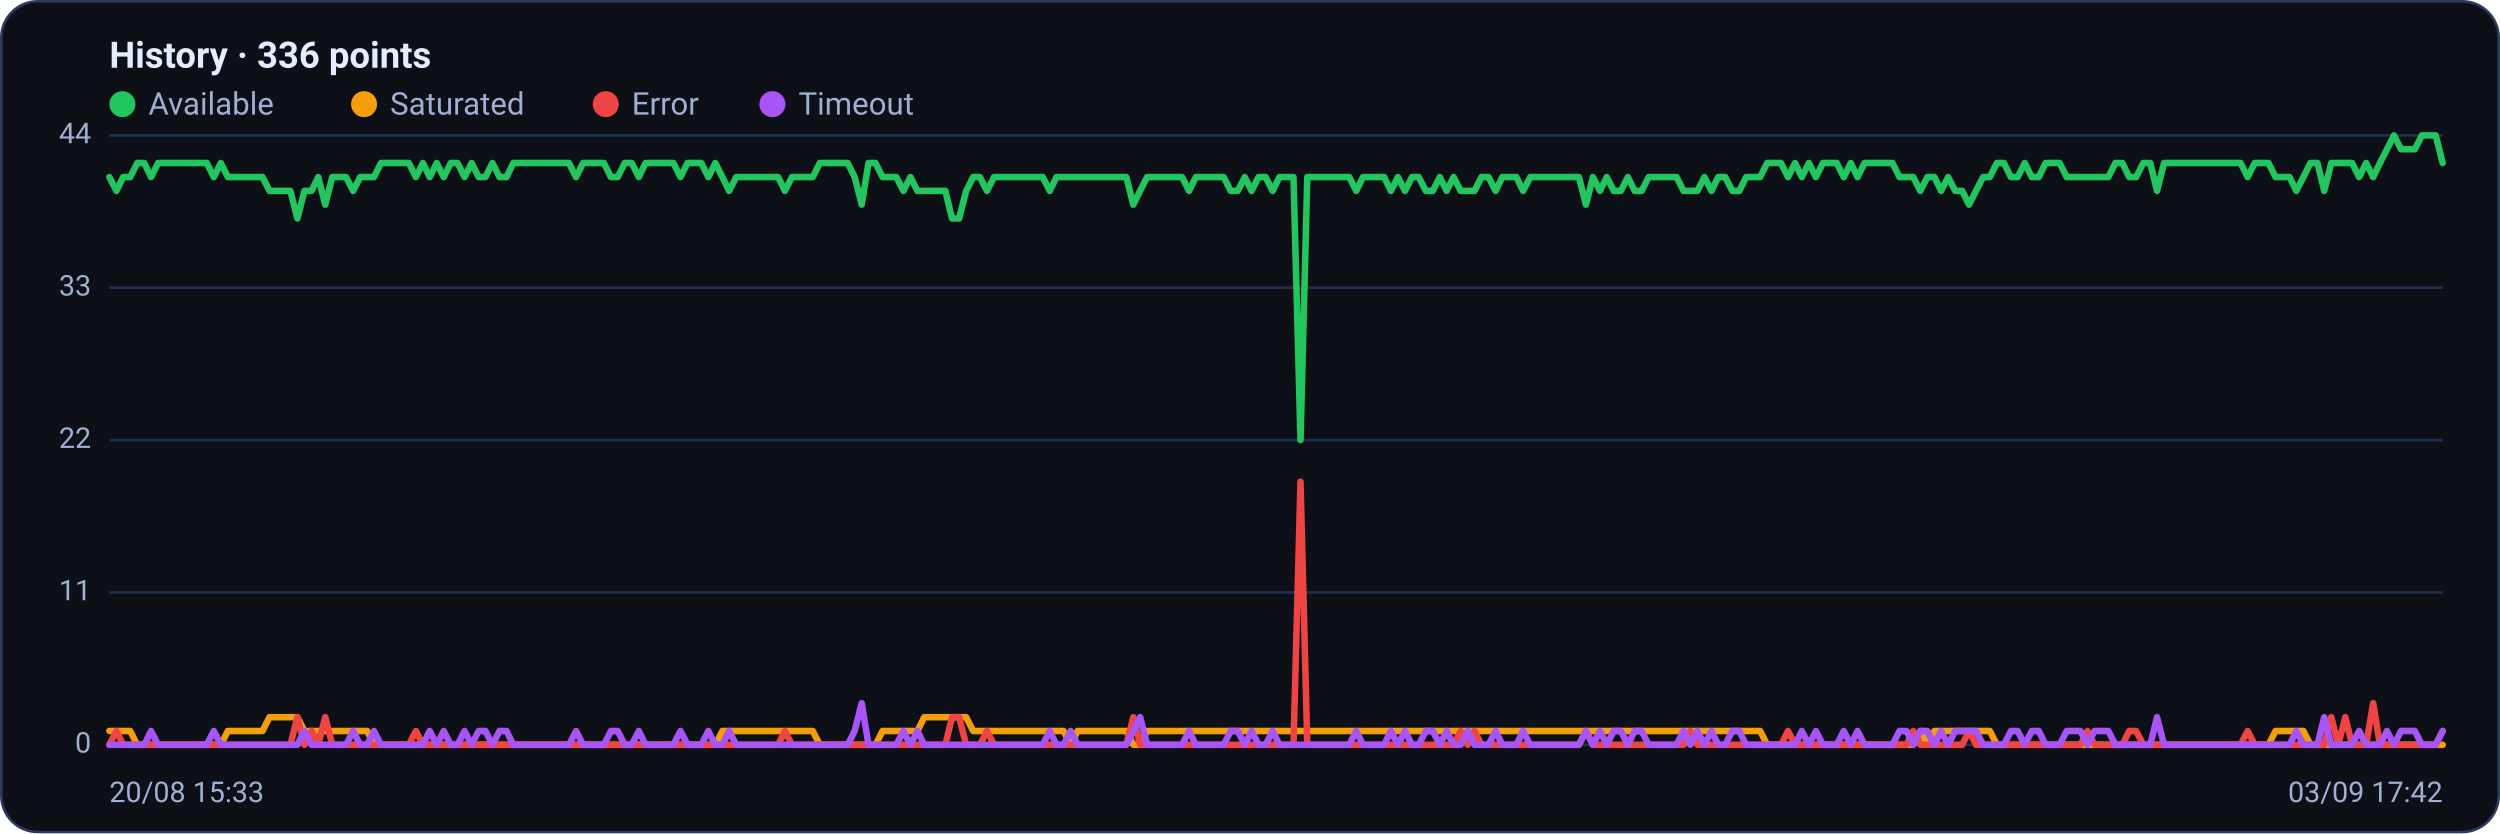
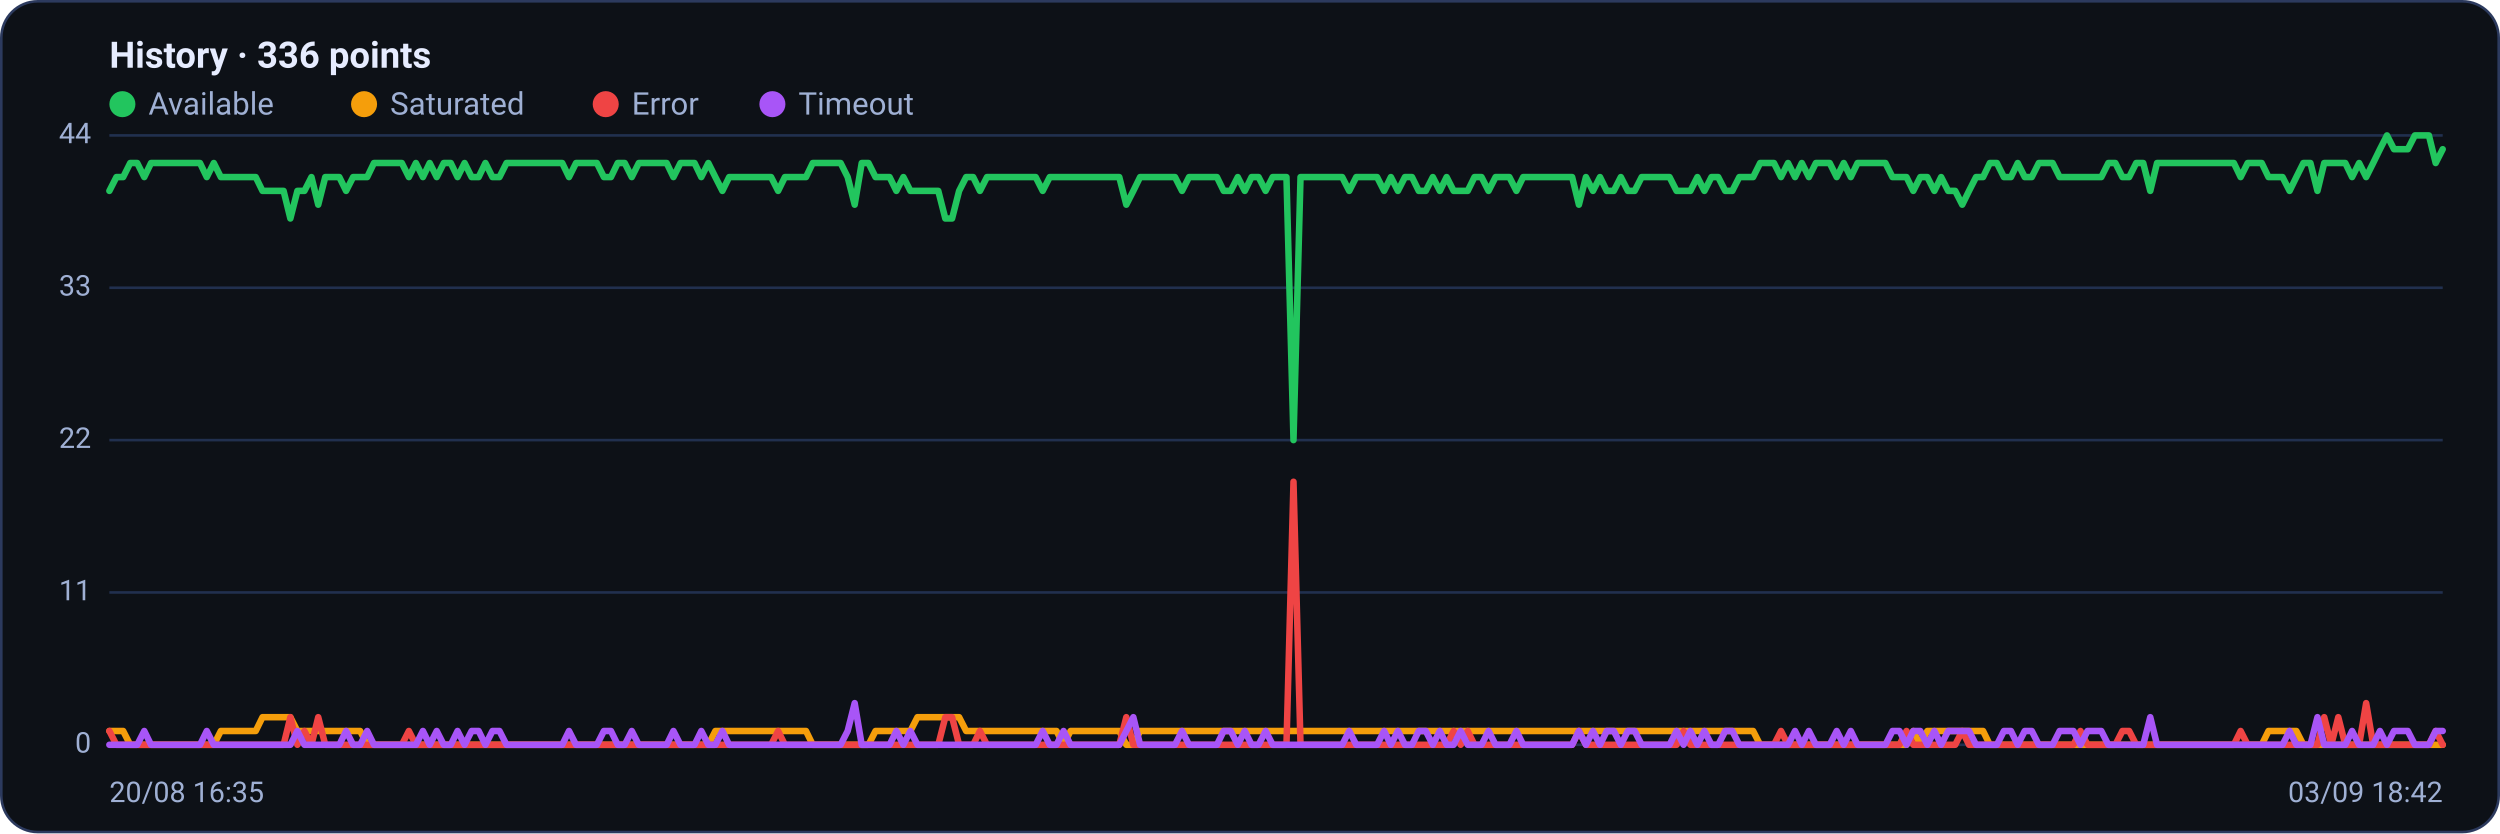
<svg xmlns="http://www.w3.org/2000/svg" viewBox="0 0 960 320" width="960" height="320" font-family="Segoe UI, system-ui, -apple-system, Roboto, Helvetica, Arial, sans-serif" role="img" aria-label="Availability history per region">
  <rect x="0.5" y="0.5" width="959" height="319" rx="14" fill="#0d1117" stroke="#2c3a5e" />
  <text x="42" y="26" font-size="14" font-weight="600" fill="#e6ecff">History · 336 points</text>
  <circle cx="47" cy="40" r="5" fill="#22c55e" />
  <text x="57" y="44" font-size="12" fill="#9fb0d4">Available</text>
  <circle cx="139.8" cy="40" r="5" fill="#f59e0b" />
  <text x="149.8" y="44" font-size="12" fill="#9fb0d4">Saturated</text>
  <circle cx="232.6" cy="40" r="5" fill="#ef4444" />
  <text x="242.6" y="44" font-size="12" fill="#9fb0d4">Error</text>
  <circle cx="296.6" cy="40" r="5" fill="#a855f7" />
  <text x="306.6" y="44" font-size="12" fill="#9fb0d4">Timeout</text>
  <line x1="42" y1="286.0" x2="938" y2="286.0" stroke="#21304f" stroke-width="1" />
  <text x="35" y="289.0" text-anchor="end" font-size="11" fill="#9fb0d4">0</text>
  <line x1="42" y1="227.5" x2="938" y2="227.5" stroke="#21304f" stroke-width="1" />
  <text x="35" y="230.5" text-anchor="end" font-size="11" fill="#9fb0d4">11</text>
  <line x1="42" y1="169.0" x2="938" y2="169.0" stroke="#21304f" stroke-width="1" />
  <text x="35" y="172.0" text-anchor="end" font-size="11" fill="#9fb0d4">22</text>
  <line x1="42" y1="110.5" x2="938" y2="110.5" stroke="#21304f" stroke-width="1" />
  <text x="35" y="113.5" text-anchor="end" font-size="11" fill="#9fb0d4">33</text>
  <line x1="42" y1="52.0" x2="938" y2="52.0" stroke="#21304f" stroke-width="1" />
  <text x="35" y="55.0" text-anchor="end" font-size="11" fill="#9fb0d4">44</text>
-   <polyline fill="none" stroke="#22c55e" stroke-width="2.5" stroke-linejoin="round" stroke-linecap="round" points="42.0,68.0 44.7,73.3 47.3,68.0 50.0,68.0 52.7,62.6 55.4,62.6 58.0,68.0 60.7,62.6 63.4,62.6 66.1,62.6 68.7,62.6 71.4,62.6 74.1,62.6 76.8,62.6 79.4,62.6 82.1,68.0 84.8,62.6 87.5,68.0 90.1,68.0 92.8,68.0 95.5,68.0 98.2,68.0 100.8,68.0 103.5,73.3 106.2,73.3 108.9,73.3 111.5,73.3 114.2,83.9 116.9,73.3 119.6,73.3 122.2,68.0 124.9,78.6 127.6,68.0 130.3,68.0 132.9,68.0 135.6,73.3 138.3,68.0 141.0,68.0 143.6,68.0 146.3,62.6 149.0,62.6 151.7,62.6 154.3,62.6 157.0,62.6 159.7,68.0 162.4,62.6 165.0,68.0 167.7,62.6 170.4,68.0 173.1,62.6 175.7,62.6 178.4,68.0 181.1,62.6 183.8,68.0 186.4,68.0 189.1,62.6 191.8,68.0 194.5,68.0 197.1,62.6 199.8,62.6 202.5,62.6 205.2,62.6 207.8,62.6 210.5,62.6 213.2,62.6 215.9,62.6 218.5,62.6 221.2,68.0 223.9,62.6 226.5,62.6 229.2,62.6 231.9,62.6 234.6,68.0 237.2,68.0 239.9,62.6 242.6,62.6 245.3,68.0 247.9,62.6 250.6,62.6 253.3,62.6 256.0,62.6 258.6,62.6 261.3,68.0 264.0,62.6 266.7,62.6 269.3,62.6 272.0,68.0 274.7,62.6 277.4,68.0 280.0,73.3 282.7,68.0 285.4,68.0 288.1,68.0 290.7,68.0 293.4,68.0 296.1,68.0 298.8,68.0 301.4,73.3 304.1,68.0 306.8,68.0 309.5,68.0 312.1,68.0 314.8,62.6 317.5,62.6 320.2,62.6 322.8,62.6 325.5,62.6 328.2,68.0 330.9,78.6 333.5,62.6 336.2,62.6 338.9,68.0 341.6,68.0 344.2,68.0 346.9,73.3 349.6,68.0 352.3,73.3 354.9,73.3 357.6,73.3 360.3,73.3 363.0,73.3 365.6,83.9 368.3,83.9 371.0,73.3 373.7,68.0 376.3,68.0 379.0,73.3 381.7,68.0 384.4,68.0 387.0,68.0 389.7,68.0 392.4,68.0 395.1,68.0 397.7,68.0 400.4,68.0 403.1,73.3 405.7,68.0 408.4,68.0 411.1,68.0 413.8,68.0 416.4,68.0 419.1,68.0 421.8,68.0 424.5,68.0 427.1,68.0 429.8,68.0 432.5,68.0 435.2,78.6 437.8,73.3 440.5,68.0 443.2,68.0 445.9,68.0 448.5,68.0 451.2,68.0 453.9,68.0 456.6,73.3 459.2,68.0 461.9,68.0 464.6,68.0 467.3,68.0 469.9,68.0 472.6,73.3 475.3,73.3 478.0,68.0 480.6,73.3 483.3,68.0 486.0,68.0 488.7,73.3 491.3,68.0 494.0,68.0 496.7,68.0 499.4,169.0 502.0,68.0 504.7,68.0 507.4,68.0 510.1,68.0 512.7,68.0 515.4,68.0 518.1,68.0 520.8,73.3 523.4,68.0 526.1,68.0 528.8,68.0 531.5,68.0 534.1,73.3 536.8,68.0 539.5,73.3 542.2,68.0 544.8,68.0 547.5,73.3 550.2,73.3 552.9,68.0 555.5,73.3 558.2,68.0 560.9,73.3 563.6,73.3 566.2,73.3 568.9,68.0 571.6,68.0 574.3,73.3 576.9,68.0 579.6,68.0 582.3,68.0 584.9,73.3 587.6,68.0 590.3,68.0 593.0,68.0 595.6,68.0 598.3,68.0 601.0,68.0 603.7,68.0 606.3,68.0 609.0,78.6 611.7,68.0 614.4,73.3 617.0,68.0 619.7,73.3 622.4,73.3 625.1,68.0 627.7,73.3 630.4,73.3 633.1,68.0 635.8,68.0 638.4,68.0 641.1,68.0 643.8,68.0 646.5,73.3 649.1,73.3 651.8,73.3 654.5,68.0 657.2,73.3 659.8,68.0 662.5,68.0 665.2,73.3 667.9,73.3 670.5,68.0 673.2,68.0 675.9,68.0 678.6,62.6 681.2,62.6 683.9,62.6 686.6,68.0 689.3,62.6 691.9,68.0 694.6,62.6 697.3,68.0 700.0,62.6 702.6,62.6 705.3,62.6 708.0,68.0 710.7,62.6 713.3,68.0 716.0,62.6 718.7,62.6 721.4,62.6 724.0,62.6 726.7,62.6 729.4,68.0 732.1,68.0 734.7,68.0 737.4,73.3 740.1,68.0 742.8,68.0 745.4,73.3 748.1,68.0 750.8,73.3 753.5,73.3 756.1,78.6 758.8,73.3 761.5,68.0 764.1,68.0 766.8,62.6 769.5,62.6 772.2,68.0 774.8,68.0 777.5,62.6 780.2,68.0 782.9,68.0 785.5,62.6 788.2,62.6 790.9,62.6 793.6,68.0 796.2,68.0 798.9,68.0 801.6,68.0 804.3,68.0 806.9,68.0 809.6,68.0 812.3,62.6 815.0,62.6 817.6,68.0 820.3,68.0 823.0,62.6 825.7,62.6 828.3,73.3 831.0,62.6 833.7,62.6 836.4,62.6 839.0,62.6 841.7,62.6 844.4,62.6 847.1,62.6 849.7,62.6 852.4,62.6 855.1,62.6 857.8,62.6 860.4,62.6 863.1,68.0 865.8,62.6 868.5,62.6 871.1,62.6 873.8,68.0 876.5,68.0 879.2,68.0 881.8,73.3 884.5,68.0 887.2,62.6 889.9,62.6 892.5,73.3 895.2,62.6 897.9,62.6 900.6,62.6 903.2,62.6 905.9,68.0 908.6,62.6 911.3,68.0 913.9,62.6 916.6,57.3 919.3,52.0 922.0,57.3 924.6,57.3 927.3,57.3 930.0,52.0 932.7,52.0 935.3,52.0 938.0,62.6" />
-   <polyline fill="none" stroke="#f59e0b" stroke-width="2.5" stroke-linejoin="round" stroke-linecap="round" points="42.0,280.7 44.7,280.7 47.3,280.7 50.0,280.7 52.7,286.0 55.4,286.0 58.0,286.0 60.7,286.0 63.4,286.0 66.1,286.0 68.7,286.0 71.4,286.0 74.1,286.0 76.8,286.0 79.4,286.0 82.1,286.0 84.8,286.0 87.5,280.7 90.1,280.7 92.8,280.7 95.5,280.7 98.2,280.7 100.8,280.7 103.5,275.4 106.2,275.4 108.9,275.4 111.5,275.4 114.2,275.4 116.9,280.7 119.6,280.7 122.2,280.7 124.9,280.7 127.6,280.7 130.3,280.7 132.9,280.7 135.6,280.7 138.3,280.7 141.0,280.7 143.6,286.0 146.3,286.0 149.0,286.0 151.7,286.0 154.3,286.0 157.0,286.0 159.7,286.0 162.4,286.0 165.0,286.0 167.7,286.0 170.4,286.0 173.1,286.0 175.7,286.0 178.4,286.0 181.1,286.0 183.8,286.0 186.4,286.0 189.1,286.0 191.8,286.0 194.5,286.0 197.1,286.0 199.8,286.0 202.5,286.0 205.2,286.0 207.8,286.0 210.5,286.0 213.2,286.0 215.9,286.0 218.5,286.0 221.2,286.0 223.9,286.0 226.5,286.0 229.2,286.0 231.9,286.0 234.6,286.0 237.2,286.0 239.9,286.0 242.6,286.0 245.3,286.0 247.9,286.0 250.6,286.0 253.3,286.0 256.0,286.0 258.6,286.0 261.3,286.0 264.0,286.0 266.7,286.0 269.3,286.0 272.0,286.0 274.7,286.0 277.4,280.7 280.0,280.7 282.7,280.7 285.4,280.7 288.1,280.7 290.7,280.7 293.4,280.7 296.1,280.7 298.8,280.7 301.4,280.7 304.1,280.7 306.8,280.7 309.5,280.7 312.1,280.7 314.8,286.0 317.5,286.0 320.2,286.0 322.8,286.0 325.5,286.0 328.2,286.0 330.9,286.0 333.5,286.0 336.2,286.0 338.9,280.7 341.6,280.7 344.2,280.7 346.9,280.7 349.6,280.7 352.3,280.7 354.9,275.4 357.6,275.4 360.3,275.4 363.0,275.4 365.6,275.4 368.3,275.4 371.0,275.4 373.7,280.7 376.3,280.7 379.0,280.7 381.7,280.7 384.4,280.7 387.0,280.7 389.7,280.7 392.4,280.7 395.1,280.7 397.7,280.7 400.4,280.7 403.1,280.7 405.7,280.7 408.4,280.7 411.1,286.0 413.8,280.7 416.4,280.7 419.1,280.7 421.8,280.7 424.5,280.7 427.1,280.7 429.8,280.7 432.5,280.7 435.2,286.0 437.8,286.0 440.5,280.7 443.2,280.7 445.9,280.7 448.5,280.7 451.2,280.7 453.9,280.7 456.6,280.7 459.2,280.7 461.9,280.7 464.6,280.7 467.3,280.7 469.9,280.7 472.6,280.7 475.3,280.7 478.0,280.7 480.6,280.7 483.3,280.7 486.0,280.7 488.7,280.7 491.3,280.7 494.0,280.7 496.7,280.7 499.4,280.7 502.0,280.7 504.7,280.7 507.4,280.7 510.1,280.7 512.7,280.7 515.4,280.7 518.1,280.7 520.8,280.7 523.4,280.7 526.1,280.7 528.8,280.7 531.5,280.7 534.1,280.7 536.8,280.7 539.5,280.7 542.2,280.7 544.8,280.7 547.5,280.7 550.2,280.7 552.9,280.7 555.5,280.7 558.2,280.7 560.9,280.7 563.6,280.7 566.2,280.7 568.9,280.7 571.6,280.7 574.3,280.7 576.9,280.7 579.6,280.7 582.3,280.7 584.9,280.7 587.6,280.7 590.3,280.7 593.0,280.7 595.6,280.7 598.3,280.7 601.0,280.7 603.7,280.7 606.3,280.7 609.0,280.7 611.7,280.7 614.4,280.7 617.0,280.7 619.7,280.7 622.4,280.7 625.1,280.7 627.7,280.7 630.4,280.7 633.1,280.7 635.8,280.7 638.4,280.7 641.1,280.7 643.8,280.7 646.5,280.7 649.1,280.7 651.8,280.7 654.5,280.7 657.2,280.7 659.8,280.7 662.5,280.7 665.2,280.7 667.9,280.7 670.5,280.7 673.2,280.7 675.9,280.7 678.6,286.0 681.2,286.0 683.9,286.0 686.6,286.0 689.3,286.0 691.9,286.0 694.6,286.0 697.3,286.0 700.0,286.0 702.6,286.0 705.3,286.0 708.0,286.0 710.7,286.0 713.3,286.0 716.0,286.0 718.7,286.0 721.4,286.0 724.0,286.0 726.7,286.0 729.4,286.0 732.1,286.0 734.7,286.0 737.4,280.7 740.1,286.0 742.8,280.7 745.4,280.7 748.1,280.7 750.8,280.7 753.5,280.7 756.1,280.7 758.8,280.7 761.5,280.7 764.1,280.7 766.8,286.0 769.5,286.0 772.2,286.0 774.8,286.0 777.5,286.0 780.2,286.0 782.9,286.0 785.5,286.0 788.2,286.0 790.9,286.0 793.6,286.0 796.2,286.0 798.9,286.0 801.6,286.0 804.3,286.0 806.9,286.0 809.6,286.0 812.3,286.0 815.0,286.0 817.6,286.0 820.3,286.0 823.0,286.0 825.7,286.0 828.3,286.0 831.0,286.0 833.7,286.0 836.4,286.0 839.0,286.0 841.7,286.0 844.4,286.0 847.1,286.0 849.7,286.0 852.4,286.0 855.1,286.0 857.8,286.0 860.4,286.0 863.1,286.0 865.8,286.0 868.5,286.0 871.1,286.0 873.8,280.7 876.5,280.7 879.2,280.7 881.8,280.7 884.5,280.7 887.2,286.0 889.9,286.0 892.5,286.0 895.2,286.0 897.9,286.0 900.6,286.0 903.2,286.0 905.9,286.0 908.6,286.0 911.3,286.0 913.9,286.0 916.6,286.0 919.3,286.0 922.0,286.0 924.6,286.0 927.3,286.0 930.0,286.0 932.7,286.0 935.3,286.0 938.0,286.0" />
-   <polyline fill="none" stroke="#ef4444" stroke-width="2.5" stroke-linejoin="round" stroke-linecap="round" points="42.0,286.0 44.7,280.7 47.3,286.0 50.0,286.0 52.7,286.0 55.4,286.0 58.0,286.0 60.7,286.0 63.4,286.0 66.1,286.0 68.7,286.0 71.4,286.0 74.1,286.0 76.8,286.0 79.4,286.0 82.1,286.0 84.8,286.0 87.5,286.0 90.1,286.0 92.8,286.0 95.5,286.0 98.2,286.0 100.8,286.0 103.5,286.0 106.2,286.0 108.9,286.0 111.5,286.0 114.2,275.4 116.9,286.0 119.6,280.7 122.2,286.0 124.9,275.4 127.6,286.0 130.3,286.0 132.9,286.0 135.6,286.0 138.3,286.0 141.0,286.0 143.6,286.0 146.3,286.0 149.0,286.0 151.7,286.0 154.3,286.0 157.0,286.0 159.7,280.7 162.4,286.0 165.0,286.0 167.7,286.0 170.4,286.0 173.1,286.0 175.7,286.0 178.4,286.0 181.1,286.0 183.8,286.0 186.4,286.0 189.1,286.0 191.8,286.0 194.5,286.0 197.1,286.0 199.8,286.0 202.5,286.0 205.2,286.0 207.8,286.0 210.5,286.0 213.2,286.0 215.9,286.0 218.5,286.0 221.2,286.0 223.9,286.0 226.5,286.0 229.2,286.0 231.9,286.0 234.6,286.0 237.2,286.0 239.9,286.0 242.6,286.0 245.3,286.0 247.9,286.0 250.6,286.0 253.3,286.0 256.0,286.0 258.6,286.0 261.3,286.0 264.0,286.0 266.7,286.0 269.3,286.0 272.0,286.0 274.7,286.0 277.4,286.0 280.0,286.0 282.7,286.0 285.4,286.0 288.1,286.0 290.7,286.0 293.4,286.0 296.1,286.0 298.8,286.0 301.4,280.7 304.1,286.0 306.8,286.0 309.5,286.0 312.1,286.0 314.8,286.0 317.5,286.0 320.2,286.0 322.8,286.0 325.5,286.0 328.2,286.0 330.9,286.0 333.5,286.0 336.2,286.0 338.9,286.0 341.6,286.0 344.2,286.0 346.9,286.0 349.6,286.0 352.3,286.0 354.9,286.0 357.6,286.0 360.3,286.0 363.0,286.0 365.6,275.4 368.3,275.4 371.0,286.0 373.7,286.0 376.3,286.0 379.0,280.7 381.7,286.0 384.4,286.0 387.0,286.0 389.7,286.0 392.4,286.0 395.1,286.0 397.7,286.0 400.4,286.0 403.1,286.0 405.7,286.0 408.4,286.0 411.1,286.0 413.8,286.0 416.4,286.0 419.1,286.0 421.8,286.0 424.5,286.0 427.1,286.0 429.8,286.0 432.5,286.0 435.2,275.4 437.8,286.0 440.5,286.0 443.2,286.0 445.9,286.0 448.5,286.0 451.2,286.0 453.9,286.0 456.6,286.0 459.2,286.0 461.9,286.0 464.6,286.0 467.3,286.0 469.9,286.0 472.6,286.0 475.3,286.0 478.0,286.0 480.6,286.0 483.3,286.0 486.0,286.0 488.7,286.0 491.3,286.0 494.0,286.0 496.7,286.0 499.4,185.0 502.0,286.0 504.7,286.0 507.4,286.0 510.1,286.0 512.7,286.0 515.4,286.0 518.1,286.0 520.8,286.0 523.4,286.0 526.1,286.0 528.8,286.0 531.5,286.0 534.1,286.0 536.8,286.0 539.5,286.0 542.2,286.0 544.8,286.0 547.5,286.0 550.2,286.0 552.9,286.0 555.5,286.0 558.2,286.0 560.9,280.7 563.6,286.0 566.2,280.7 568.9,286.0 571.6,286.0 574.3,286.0 576.9,286.0 579.6,286.0 582.3,286.0 584.9,286.0 587.6,286.0 590.3,286.0 593.0,286.0 595.6,286.0 598.3,286.0 601.0,286.0 603.7,286.0 606.3,286.0 609.0,280.7 611.7,286.0 614.4,286.0 617.0,286.0 619.7,286.0 622.4,286.0 625.1,286.0 627.7,286.0 630.4,286.0 633.1,286.0 635.8,286.0 638.4,286.0 641.1,286.0 643.8,286.0 646.5,286.0 649.1,280.7 651.8,286.0 654.5,286.0 657.2,286.0 659.8,286.0 662.5,286.0 665.2,286.0 667.9,286.0 670.5,286.0 673.2,286.0 675.9,286.0 678.6,286.0 681.2,286.0 683.9,286.0 686.6,280.7 689.3,286.0 691.9,286.0 694.6,286.0 697.3,286.0 700.0,286.0 702.6,286.0 705.3,286.0 708.0,286.0 710.7,286.0 713.3,286.0 716.0,286.0 718.7,286.0 721.4,286.0 724.0,286.0 726.7,286.0 729.4,286.0 732.1,286.0 734.7,280.7 737.4,286.0 740.1,286.0 742.8,286.0 745.4,286.0 748.1,286.0 750.8,286.0 753.5,286.0 756.1,280.7 758.8,286.0 761.5,286.0 764.1,286.0 766.8,286.0 769.5,286.0 772.2,286.0 774.8,286.0 777.5,286.0 780.2,286.0 782.9,286.0 785.5,286.0 788.2,286.0 790.9,286.0 793.6,286.0 796.2,286.0 798.9,286.0 801.6,280.7 804.3,286.0 806.9,286.0 809.6,286.0 812.3,286.0 815.0,286.0 817.6,280.7 820.3,280.7 823.0,286.0 825.7,286.0 828.3,286.0 831.0,286.0 833.7,286.0 836.4,286.0 839.0,286.0 841.7,286.0 844.4,286.0 847.1,286.0 849.7,286.0 852.4,286.0 855.1,286.0 857.8,286.0 860.4,286.0 863.1,280.7 865.8,286.0 868.5,286.0 871.1,286.0 873.8,286.0 876.5,286.0 879.2,286.0 881.8,286.0 884.5,286.0 887.2,286.0 889.9,286.0 892.5,286.0 895.2,275.4 897.9,286.0 900.6,275.4 903.2,286.0 905.9,286.0 908.6,286.0 911.3,270.0 913.9,286.0 916.6,286.0 919.3,286.0 922.0,286.0 924.6,286.0 927.3,286.0 930.0,286.0 932.7,286.0 935.3,286.0 938.0,280.7" />
-   <polyline fill="none" stroke="#a855f7" stroke-width="2.5" stroke-linejoin="round" stroke-linecap="round" points="42.0,286.0 44.7,286.0 47.3,286.0 50.0,286.0 52.7,286.0 55.4,286.0 58.0,280.7 60.7,286.0 63.4,286.0 66.1,286.0 68.7,286.0 71.4,286.0 74.1,286.0 76.8,286.0 79.4,286.0 82.1,280.7 84.8,286.0 87.5,286.0 90.1,286.0 92.8,286.0 95.5,286.0 98.2,286.0 100.8,286.0 103.5,286.0 106.2,286.0 108.9,286.0 111.5,286.0 114.2,286.0 116.9,280.7 119.6,286.0 122.2,286.0 124.9,286.0 127.6,286.0 130.3,286.0 132.9,286.0 135.6,280.7 138.3,286.0 141.0,286.0 143.6,280.7 146.3,286.0 149.0,286.0 151.7,286.0 154.3,286.0 157.0,286.0 159.7,286.0 162.4,286.0 165.0,280.7 167.7,286.0 170.4,280.7 173.1,286.0 175.7,286.0 178.4,280.7 181.1,286.0 183.8,280.7 186.4,280.7 189.1,286.0 191.8,280.7 194.5,280.7 197.1,286.0 199.8,286.0 202.5,286.0 205.2,286.0 207.8,286.0 210.5,286.0 213.2,286.0 215.9,286.0 218.5,286.0 221.2,280.7 223.9,286.0 226.5,286.0 229.2,286.0 231.9,286.0 234.6,280.7 237.2,280.7 239.9,286.0 242.6,286.0 245.3,280.7 247.9,286.0 250.6,286.0 253.3,286.0 256.0,286.0 258.6,286.0 261.3,280.7 264.0,286.0 266.7,286.0 269.3,286.0 272.0,280.7 274.7,286.0 277.4,286.0 280.0,280.7 282.7,286.0 285.4,286.0 288.1,286.0 290.7,286.0 293.4,286.0 296.1,286.0 298.8,286.0 301.4,286.0 304.1,286.0 306.8,286.0 309.5,286.0 312.1,286.0 314.8,286.0 317.5,286.0 320.2,286.0 322.8,286.0 325.5,286.0 328.2,280.7 330.9,270.0 333.5,286.0 336.2,286.0 338.9,286.0 341.6,286.0 344.2,286.0 346.9,280.7 349.6,286.0 352.3,280.7 354.9,286.0 357.6,286.0 360.3,286.0 363.0,286.0 365.6,286.0 368.3,286.0 371.0,286.0 373.7,286.0 376.3,286.0 379.0,286.0 381.7,286.0 384.4,286.0 387.0,286.0 389.7,286.0 392.4,286.0 395.1,286.0 397.7,286.0 400.4,286.0 403.1,280.7 405.7,286.0 408.4,286.0 411.1,280.7 413.8,286.0 416.4,286.0 419.1,286.0 421.8,286.0 424.5,286.0 427.1,286.0 429.8,286.0 432.5,286.0 435.2,280.7 437.8,275.4 440.5,286.0 443.2,286.0 445.9,286.0 448.5,286.0 451.2,286.0 453.9,286.0 456.6,280.7 459.2,286.0 461.9,286.0 464.6,286.0 467.3,286.0 469.9,286.0 472.6,280.7 475.3,280.7 478.0,286.0 480.6,280.7 483.3,286.0 486.0,286.0 488.7,280.7 491.3,286.0 494.0,286.0 496.7,286.0 499.4,286.0 502.0,286.0 504.7,286.0 507.4,286.0 510.1,286.0 512.7,286.0 515.4,286.0 518.1,286.0 520.8,280.7 523.4,286.0 526.1,286.0 528.8,286.0 531.5,286.0 534.1,280.7 536.8,286.0 539.5,280.7 542.2,286.0 544.8,286.0 547.5,280.7 550.2,280.7 552.9,286.0 555.5,280.7 558.2,286.0 560.9,286.0 563.6,280.7 566.2,286.0 568.9,286.0 571.6,286.0 574.3,280.7 576.9,286.0 579.6,286.0 582.3,286.0 584.9,280.7 587.6,286.0 590.3,286.0 593.0,286.0 595.6,286.0 598.3,286.0 601.0,286.0 603.7,286.0 606.3,286.0 609.0,280.7 611.7,286.0 614.4,280.7 617.0,286.0 619.7,280.7 622.4,280.7 625.1,286.0 627.7,280.7 630.4,280.7 633.1,286.0 635.8,286.0 638.4,286.0 641.1,286.0 643.8,286.0 646.5,280.7 649.1,286.0 651.8,280.7 654.5,286.0 657.2,280.7 659.8,286.0 662.5,286.0 665.2,280.7 667.9,280.7 670.5,286.0 673.2,286.0 675.9,286.0 678.6,286.0 681.2,286.0 683.9,286.0 686.6,286.0 689.3,286.0 691.9,280.7 694.6,286.0 697.3,280.7 700.0,286.0 702.6,286.0 705.3,286.0 708.0,280.7 710.7,286.0 713.3,280.7 716.0,286.0 718.7,286.0 721.4,286.0 724.0,286.0 726.7,286.0 729.4,280.7 732.1,280.7 734.7,286.0 737.4,280.7 740.1,280.7 742.8,286.0 745.4,280.7 748.1,286.0 750.8,280.7 753.5,280.7 756.1,280.7 758.8,280.7 761.5,286.0 764.1,286.0 766.8,286.0 769.5,286.0 772.2,280.7 774.8,280.7 777.5,286.0 780.2,280.7 782.9,280.7 785.5,286.0 788.2,286.0 790.9,286.0 793.6,280.7 796.2,280.7 798.9,280.7 801.6,286.0 804.3,280.7 806.9,280.7 809.6,280.7 812.3,286.0 815.0,286.0 817.6,286.0 820.3,286.0 823.0,286.0 825.7,286.0 828.3,275.4 831.0,286.0 833.7,286.0 836.4,286.0 839.0,286.0 841.7,286.0 844.4,286.0 847.1,286.0 849.7,286.0 852.4,286.0 855.1,286.0 857.8,286.0 860.4,286.0 863.1,286.0 865.8,286.0 868.5,286.0 871.1,286.0 873.8,286.0 876.5,286.0 879.2,286.0 881.8,280.7 884.5,286.0 887.2,286.0 889.9,286.0 892.5,275.4 895.2,286.0 897.9,286.0 900.6,286.0 903.2,286.0 905.9,280.7 908.6,286.0 911.3,286.0 913.9,286.0 916.6,280.7 919.3,286.0 922.0,280.7 924.6,280.7 927.3,280.7 930.0,286.0 932.7,286.0 935.3,286.0 938.0,280.7" />
-   <text x="42" y="308" font-size="11" fill="#9fb0d4">20/08 15:33</text>
-   <text x="938" y="308" text-anchor="end" font-size="11" fill="#9fb0d4">03/09 17:42</text>
+   <polyline fill="none" stroke="#22c55e" stroke-width="2.5" stroke-linejoin="round" stroke-linecap="round" points="42.0,73.3 44.7,68.0 47.3,68.0 50.0,62.6 52.7,62.6 55.4,68.0 58.0,62.6 60.7,62.6 63.4,62.6 66.1,62.6 68.7,62.6 71.4,62.6 74.1,62.6 76.8,62.6 79.4,68.0 82.1,62.6 84.8,68.0 87.5,68.0 90.1,68.0 92.8,68.0 95.5,68.0 98.2,68.0 100.8,73.3 103.5,73.3 106.2,73.3 108.9,73.3 111.5,83.9 114.2,73.3 116.9,73.3 119.6,68.0 122.2,78.6 124.9,68.0 127.6,68.0 130.3,68.0 132.9,73.3 135.6,68.0 138.3,68.0 141.0,68.0 143.6,62.6 146.3,62.6 149.0,62.6 151.7,62.6 154.3,62.6 157.0,68.0 159.7,62.6 162.4,68.0 165.0,62.6 167.7,68.0 170.4,62.6 173.1,62.6 175.7,68.0 178.4,62.6 181.1,68.0 183.8,68.0 186.4,62.6 189.1,68.0 191.8,68.0 194.5,62.6 197.1,62.6 199.8,62.6 202.5,62.6 205.2,62.6 207.8,62.6 210.5,62.6 213.2,62.6 215.9,62.6 218.5,68.0 221.2,62.6 223.9,62.6 226.5,62.6 229.2,62.6 231.9,68.0 234.6,68.0 237.2,62.6 239.9,62.6 242.6,68.0 245.3,62.6 247.9,62.6 250.6,62.6 253.3,62.6 256.0,62.6 258.6,68.0 261.3,62.6 264.0,62.6 266.7,62.6 269.3,68.0 272.0,62.6 274.7,68.0 277.4,73.3 280.0,68.0 282.7,68.0 285.4,68.0 288.1,68.0 290.7,68.0 293.4,68.0 296.1,68.0 298.8,73.3 301.4,68.0 304.1,68.0 306.8,68.0 309.5,68.0 312.1,62.6 314.8,62.6 317.5,62.6 320.2,62.6 322.8,62.6 325.5,68.0 328.2,78.6 330.9,62.6 333.5,62.6 336.2,68.0 338.9,68.0 341.6,68.0 344.2,73.3 346.9,68.0 349.6,73.3 352.3,73.3 354.9,73.3 357.6,73.3 360.3,73.3 363.0,83.9 365.6,83.9 368.3,73.3 371.0,68.0 373.7,68.0 376.3,73.3 379.0,68.0 381.7,68.0 384.4,68.0 387.0,68.0 389.7,68.0 392.4,68.0 395.1,68.0 397.7,68.0 400.4,73.3 403.1,68.0 405.7,68.0 408.4,68.0 411.1,68.0 413.8,68.0 416.4,68.0 419.1,68.0 421.8,68.0 424.5,68.0 427.1,68.0 429.8,68.0 432.5,78.6 435.2,73.3 437.8,68.0 440.5,68.0 443.2,68.0 445.9,68.0 448.5,68.0 451.2,68.0 453.9,73.3 456.6,68.0 459.2,68.0 461.9,68.0 464.6,68.0 467.3,68.0 469.9,73.3 472.6,73.3 475.3,68.0 478.0,73.3 480.6,68.0 483.3,68.0 486.0,73.3 488.7,68.0 491.3,68.0 494.0,68.0 496.7,169.0 499.4,68.0 502.0,68.0 504.7,68.0 507.4,68.0 510.1,68.0 512.7,68.0 515.4,68.0 518.1,73.3 520.8,68.0 523.4,68.0 526.1,68.0 528.8,68.0 531.5,73.3 534.1,68.0 536.8,73.3 539.5,68.0 542.2,68.0 544.8,73.3 547.5,73.3 550.2,68.0 552.9,73.3 555.5,68.0 558.2,73.3 560.9,73.3 563.6,73.3 566.2,68.0 568.9,68.0 571.6,73.3 574.3,68.0 576.9,68.0 579.6,68.0 582.3,73.3 584.9,68.0 587.6,68.0 590.3,68.0 593.0,68.0 595.6,68.0 598.3,68.0 601.0,68.0 603.7,68.0 606.3,78.6 609.0,68.0 611.7,73.3 614.4,68.0 617.0,73.3 619.7,73.3 622.4,68.0 625.1,73.3 627.7,73.3 630.4,68.0 633.1,68.0 635.8,68.0 638.4,68.0 641.1,68.0 643.8,73.3 646.5,73.3 649.1,73.3 651.8,68.0 654.5,73.3 657.2,68.0 659.8,68.0 662.5,73.3 665.2,73.3 667.9,68.0 670.5,68.0 673.2,68.0 675.9,62.6 678.6,62.6 681.2,62.6 683.9,68.0 686.6,62.6 689.3,68.0 691.9,62.6 694.6,68.0 697.3,62.6 700.0,62.6 702.6,62.6 705.3,68.0 708.0,62.6 710.7,68.0 713.3,62.6 716.0,62.6 718.7,62.6 721.4,62.6 724.0,62.6 726.7,68.0 729.4,68.0 732.1,68.0 734.7,73.3 737.4,68.0 740.1,68.0 742.8,73.3 745.4,68.0 748.1,73.3 750.8,73.3 753.5,78.6 756.1,73.3 758.8,68.0 761.5,68.0 764.1,62.6 766.8,62.6 769.5,68.0 772.2,68.0 774.8,62.6 777.5,68.0 780.2,68.0 782.9,62.6 785.5,62.6 788.2,62.6 790.9,68.0 793.6,68.0 796.2,68.0 798.9,68.0 801.6,68.0 804.3,68.0 806.9,68.0 809.6,62.6 812.3,62.6 815.0,68.0 817.6,68.0 820.3,62.6 823.0,62.6 825.7,73.3 828.3,62.6 831.0,62.6 833.7,62.6 836.4,62.6 839.0,62.6 841.7,62.6 844.4,62.6 847.1,62.6 849.7,62.6 852.4,62.6 855.1,62.6 857.8,62.6 860.4,68.0 863.1,62.6 865.8,62.6 868.5,62.6 871.1,68.0 873.8,68.0 876.5,68.0 879.2,73.3 881.8,68.0 884.5,62.6 887.2,62.6 889.9,73.3 892.5,62.6 895.2,62.6 897.9,62.6 900.6,62.6 903.2,68.0 905.9,62.6 908.6,68.0 911.3,62.6 913.9,57.3 916.6,52.0 919.3,57.3 922.0,57.3 924.6,57.3 927.3,52.0 930.0,52.0 932.7,52.0 935.3,62.6 938.0,57.3" />
+   <polyline fill="none" stroke="#f59e0b" stroke-width="2.5" stroke-linejoin="round" stroke-linecap="round" points="42.0,280.7 44.7,280.7 47.3,280.7 50.0,286.0 52.7,286.0 55.4,286.0 58.0,286.0 60.7,286.0 63.4,286.0 66.1,286.0 68.7,286.0 71.4,286.0 74.1,286.0 76.8,286.0 79.4,286.0 82.1,286.0 84.8,280.7 87.5,280.7 90.1,280.7 92.8,280.7 95.5,280.7 98.2,280.7 100.8,275.4 103.5,275.4 106.2,275.4 108.9,275.4 111.5,275.4 114.2,280.7 116.9,280.7 119.6,280.7 122.2,280.7 124.9,280.7 127.6,280.7 130.3,280.7 132.9,280.7 135.6,280.7 138.3,280.7 141.0,286.0 143.6,286.0 146.3,286.0 149.0,286.0 151.7,286.0 154.3,286.0 157.0,286.0 159.7,286.0 162.4,286.0 165.0,286.0 167.7,286.0 170.4,286.0 173.1,286.0 175.7,286.0 178.4,286.0 181.1,286.0 183.8,286.0 186.4,286.0 189.1,286.0 191.8,286.0 194.5,286.0 197.1,286.0 199.8,286.0 202.5,286.0 205.2,286.0 207.8,286.0 210.5,286.0 213.2,286.0 215.9,286.0 218.5,286.0 221.2,286.0 223.9,286.0 226.5,286.0 229.2,286.0 231.9,286.0 234.6,286.0 237.2,286.0 239.9,286.0 242.6,286.0 245.3,286.0 247.9,286.0 250.6,286.0 253.3,286.0 256.0,286.0 258.6,286.0 261.3,286.0 264.0,286.0 266.7,286.0 269.3,286.0 272.0,286.0 274.7,280.7 277.4,280.7 280.0,280.7 282.7,280.7 285.4,280.7 288.1,280.7 290.7,280.7 293.4,280.7 296.1,280.7 298.8,280.7 301.4,280.7 304.1,280.7 306.8,280.7 309.5,280.7 312.1,286.0 314.8,286.0 317.5,286.0 320.2,286.0 322.8,286.0 325.5,286.0 328.2,286.0 330.9,286.0 333.5,286.0 336.2,280.7 338.9,280.7 341.6,280.7 344.2,280.7 346.9,280.7 349.6,280.7 352.3,275.4 354.9,275.4 357.6,275.4 360.3,275.4 363.0,275.4 365.6,275.4 368.3,275.4 371.0,280.7 373.7,280.7 376.3,280.7 379.0,280.7 381.7,280.7 384.4,280.7 387.0,280.7 389.7,280.7 392.4,280.7 395.1,280.7 397.7,280.7 400.4,280.7 403.1,280.7 405.7,280.7 408.4,286.0 411.1,280.7 413.8,280.7 416.4,280.7 419.1,280.7 421.8,280.7 424.5,280.7 427.1,280.7 429.8,280.7 432.5,286.0 435.2,286.0 437.8,280.7 440.5,280.7 443.2,280.7 445.9,280.7 448.5,280.7 451.2,280.7 453.9,280.7 456.6,280.7 459.2,280.7 461.9,280.7 464.6,280.7 467.3,280.7 469.9,280.7 472.6,280.7 475.3,280.7 478.0,280.7 480.6,280.7 483.3,280.7 486.0,280.7 488.7,280.7 491.3,280.7 494.0,280.7 496.7,280.7 499.4,280.7 502.0,280.7 504.7,280.7 507.4,280.7 510.1,280.7 512.7,280.7 515.4,280.7 518.1,280.7 520.8,280.7 523.4,280.7 526.1,280.7 528.8,280.7 531.5,280.7 534.1,280.7 536.8,280.7 539.5,280.7 542.2,280.7 544.8,280.7 547.5,280.7 550.2,280.7 552.9,280.7 555.5,280.7 558.2,280.7 560.9,280.7 563.6,280.7 566.2,280.7 568.9,280.7 571.6,280.7 574.3,280.7 576.9,280.7 579.6,280.7 582.3,280.7 584.9,280.7 587.6,280.7 590.3,280.7 593.0,280.7 595.6,280.7 598.3,280.7 601.0,280.7 603.7,280.7 606.3,280.7 609.0,280.7 611.7,280.7 614.4,280.7 617.0,280.7 619.7,280.7 622.4,280.7 625.1,280.7 627.7,280.7 630.4,280.7 633.1,280.7 635.8,280.7 638.4,280.7 641.1,280.7 643.8,280.7 646.5,280.7 649.1,280.7 651.8,280.7 654.5,280.7 657.2,280.7 659.8,280.7 662.5,280.7 665.2,280.7 667.9,280.7 670.5,280.7 673.2,280.7 675.9,286.0 678.6,286.0 681.2,286.0 683.9,286.0 686.6,286.0 689.3,286.0 691.9,286.0 694.6,286.0 697.3,286.0 700.0,286.0 702.6,286.0 705.3,286.0 708.0,286.0 710.7,286.0 713.3,286.0 716.0,286.0 718.7,286.0 721.4,286.0 724.0,286.0 726.7,286.0 729.4,286.0 732.1,286.0 734.7,280.7 737.4,286.0 740.1,280.7 742.8,280.7 745.4,280.7 748.1,280.7 750.8,280.7 753.5,280.7 756.1,280.7 758.8,280.7 761.5,280.7 764.1,286.0 766.8,286.0 769.5,286.0 772.2,286.0 774.8,286.0 777.5,286.0 780.2,286.0 782.9,286.0 785.5,286.0 788.2,286.0 790.9,286.0 793.6,286.0 796.2,286.0 798.9,286.0 801.6,286.0 804.3,286.0 806.9,286.0 809.6,286.0 812.3,286.0 815.0,286.0 817.6,286.0 820.3,286.0 823.0,286.0 825.7,286.0 828.3,286.0 831.0,286.0 833.7,286.0 836.4,286.0 839.0,286.0 841.7,286.0 844.4,286.0 847.1,286.0 849.7,286.0 852.4,286.0 855.1,286.0 857.8,286.0 860.4,286.0 863.1,286.0 865.8,286.0 868.5,286.0 871.1,280.7 873.8,280.7 876.5,280.7 879.2,280.7 881.8,280.7 884.5,286.0 887.2,286.0 889.9,286.0 892.5,286.0 895.2,286.0 897.9,286.0 900.6,286.0 903.2,286.0 905.9,286.0 908.6,286.0 911.3,286.0 913.9,286.0 916.6,286.0 919.3,286.0 922.0,286.0 924.6,286.0 927.3,286.0 930.0,286.0 932.7,286.0 935.3,286.0 938.0,286.0" />
+   <polyline fill="none" stroke="#ef4444" stroke-width="2.5" stroke-linejoin="round" stroke-linecap="round" points="42.0,280.7 44.7,286.0 47.3,286.0 50.0,286.0 52.7,286.0 55.4,286.0 58.0,286.0 60.7,286.0 63.4,286.0 66.1,286.0 68.7,286.0 71.4,286.0 74.1,286.0 76.8,286.0 79.4,286.0 82.1,286.0 84.8,286.0 87.5,286.0 90.1,286.0 92.8,286.0 95.5,286.0 98.2,286.0 100.8,286.0 103.5,286.0 106.2,286.0 108.9,286.0 111.5,275.4 114.2,286.0 116.9,280.7 119.6,286.0 122.2,275.4 124.9,286.0 127.6,286.0 130.3,286.0 132.9,286.0 135.6,286.0 138.3,286.0 141.0,286.0 143.6,286.0 146.3,286.0 149.0,286.0 151.7,286.0 154.3,286.0 157.0,280.7 159.7,286.0 162.4,286.0 165.0,286.0 167.7,286.0 170.4,286.0 173.1,286.0 175.7,286.0 178.4,286.0 181.1,286.0 183.8,286.0 186.4,286.0 189.1,286.0 191.8,286.0 194.5,286.0 197.1,286.0 199.8,286.0 202.5,286.0 205.2,286.0 207.8,286.0 210.5,286.0 213.2,286.0 215.9,286.0 218.5,286.0 221.2,286.0 223.9,286.0 226.5,286.0 229.2,286.0 231.9,286.0 234.6,286.0 237.2,286.0 239.9,286.0 242.6,286.0 245.3,286.0 247.9,286.0 250.6,286.0 253.3,286.0 256.0,286.0 258.6,286.0 261.3,286.0 264.0,286.0 266.7,286.0 269.3,286.0 272.0,286.0 274.7,286.0 277.4,286.0 280.0,286.0 282.7,286.0 285.4,286.0 288.1,286.0 290.7,286.0 293.4,286.0 296.1,286.0 298.8,280.7 301.4,286.0 304.1,286.0 306.8,286.0 309.5,286.0 312.1,286.0 314.8,286.0 317.5,286.0 320.2,286.0 322.8,286.0 325.5,286.0 328.2,286.0 330.9,286.0 333.5,286.0 336.2,286.0 338.9,286.0 341.6,286.0 344.2,286.0 346.9,286.0 349.6,286.0 352.3,286.0 354.9,286.0 357.6,286.0 360.3,286.0 363.0,275.4 365.6,275.4 368.3,286.0 371.0,286.0 373.7,286.0 376.3,280.7 379.0,286.0 381.7,286.0 384.4,286.0 387.0,286.0 389.7,286.0 392.4,286.0 395.1,286.0 397.7,286.0 400.4,286.0 403.1,286.0 405.7,286.0 408.4,286.0 411.1,286.0 413.8,286.0 416.4,286.0 419.1,286.0 421.8,286.0 424.5,286.0 427.1,286.0 429.8,286.0 432.5,275.4 435.2,286.0 437.8,286.0 440.5,286.0 443.2,286.0 445.9,286.0 448.5,286.0 451.2,286.0 453.9,286.0 456.6,286.0 459.2,286.0 461.9,286.0 464.6,286.0 467.3,286.0 469.9,286.0 472.6,286.0 475.3,286.0 478.0,286.0 480.6,286.0 483.3,286.0 486.0,286.0 488.7,286.0 491.3,286.0 494.0,286.0 496.7,185.0 499.4,286.0 502.0,286.0 504.7,286.0 507.4,286.0 510.1,286.0 512.7,286.0 515.4,286.0 518.1,286.0 520.8,286.0 523.4,286.0 526.1,286.0 528.8,286.0 531.5,286.0 534.1,286.0 536.8,286.0 539.5,286.0 542.2,286.0 544.8,286.0 547.5,286.0 550.2,286.0 552.9,286.0 555.5,286.0 558.2,280.7 560.9,286.0 563.6,280.7 566.2,286.0 568.9,286.0 571.6,286.0 574.3,286.0 576.9,286.0 579.6,286.0 582.3,286.0 584.9,286.0 587.6,286.0 590.3,286.0 593.0,286.0 595.6,286.0 598.3,286.0 601.0,286.0 603.7,286.0 606.3,280.7 609.0,286.0 611.7,286.0 614.4,286.0 617.0,286.0 619.7,286.0 622.4,286.0 625.1,286.0 627.7,286.0 630.4,286.0 633.1,286.0 635.8,286.0 638.4,286.0 641.1,286.0 643.8,286.0 646.5,280.7 649.1,286.0 651.8,286.0 654.5,286.0 657.2,286.0 659.8,286.0 662.5,286.0 665.2,286.0 667.9,286.0 670.5,286.0 673.2,286.0 675.9,286.0 678.6,286.0 681.2,286.0 683.9,280.7 686.6,286.0 689.3,286.0 691.9,286.0 694.6,286.0 697.3,286.0 700.0,286.0 702.6,286.0 705.3,286.0 708.0,286.0 710.7,286.0 713.3,286.0 716.0,286.0 718.7,286.0 721.4,286.0 724.0,286.0 726.7,286.0 729.4,286.0 732.1,280.7 734.7,286.0 737.4,286.0 740.1,286.0 742.8,286.0 745.4,286.0 748.1,286.0 750.8,286.0 753.5,280.7 756.1,286.0 758.8,286.0 761.5,286.0 764.1,286.0 766.8,286.0 769.5,286.0 772.2,286.0 774.8,286.0 777.5,286.0 780.2,286.0 782.9,286.0 785.5,286.0 788.2,286.0 790.9,286.0 793.6,286.0 796.2,286.0 798.9,280.7 801.6,286.0 804.3,286.0 806.9,286.0 809.6,286.0 812.3,286.0 815.0,280.7 817.6,280.7 820.3,286.0 823.0,286.0 825.7,286.0 828.3,286.0 831.0,286.0 833.7,286.0 836.4,286.0 839.0,286.0 841.7,286.0 844.4,286.0 847.1,286.0 849.7,286.0 852.4,286.0 855.1,286.0 857.8,286.0 860.4,280.7 863.1,286.0 865.8,286.0 868.5,286.0 871.1,286.0 873.8,286.0 876.5,286.0 879.2,286.0 881.8,286.0 884.5,286.0 887.2,286.0 889.9,286.0 892.5,275.4 895.2,286.0 897.9,275.4 900.6,286.0 903.2,286.0 905.9,286.0 908.6,270.0 911.3,286.0 913.9,286.0 916.6,286.0 919.3,286.0 922.0,286.0 924.6,286.0 927.3,286.0 930.0,286.0 932.7,286.0 935.3,280.7 938.0,286.0" />
+   <polyline fill="none" stroke="#a855f7" stroke-width="2.5" stroke-linejoin="round" stroke-linecap="round" points="42.0,286.0 44.7,286.0 47.3,286.0 50.0,286.0 52.7,286.0 55.4,280.7 58.0,286.0 60.7,286.0 63.4,286.0 66.1,286.0 68.7,286.0 71.4,286.0 74.1,286.0 76.8,286.0 79.4,280.7 82.1,286.0 84.8,286.0 87.5,286.0 90.1,286.0 92.8,286.0 95.5,286.0 98.2,286.0 100.8,286.0 103.5,286.0 106.2,286.0 108.9,286.0 111.5,286.0 114.2,280.7 116.9,286.0 119.6,286.0 122.2,286.0 124.9,286.0 127.6,286.0 130.3,286.0 132.9,280.7 135.6,286.0 138.3,286.0 141.0,280.7 143.6,286.0 146.3,286.0 149.0,286.0 151.7,286.0 154.3,286.0 157.0,286.0 159.7,286.0 162.4,280.7 165.0,286.0 167.7,280.7 170.4,286.0 173.1,286.0 175.7,280.7 178.4,286.0 181.1,280.7 183.8,280.7 186.4,286.0 189.1,280.7 191.8,280.7 194.5,286.0 197.1,286.0 199.8,286.0 202.5,286.0 205.2,286.0 207.8,286.0 210.5,286.0 213.2,286.0 215.9,286.0 218.5,280.7 221.2,286.0 223.9,286.0 226.5,286.0 229.2,286.0 231.9,280.7 234.6,280.7 237.2,286.0 239.9,286.0 242.6,280.7 245.3,286.0 247.9,286.0 250.6,286.0 253.3,286.0 256.0,286.0 258.6,280.7 261.3,286.0 264.0,286.0 266.7,286.0 269.3,280.7 272.0,286.0 274.7,286.0 277.4,280.7 280.0,286.0 282.7,286.0 285.4,286.0 288.1,286.0 290.7,286.0 293.4,286.0 296.1,286.0 298.8,286.0 301.4,286.0 304.1,286.0 306.8,286.0 309.5,286.0 312.1,286.0 314.8,286.0 317.5,286.0 320.2,286.0 322.8,286.0 325.5,280.7 328.2,270.0 330.9,286.0 333.5,286.0 336.2,286.0 338.9,286.0 341.6,286.0 344.2,280.7 346.9,286.0 349.6,280.7 352.3,286.0 354.9,286.0 357.6,286.0 360.3,286.0 363.0,286.0 365.6,286.0 368.3,286.0 371.0,286.0 373.7,286.0 376.3,286.0 379.0,286.0 381.7,286.0 384.4,286.0 387.0,286.0 389.7,286.0 392.4,286.0 395.1,286.0 397.7,286.0 400.4,280.7 403.1,286.0 405.7,286.0 408.4,280.7 411.1,286.0 413.8,286.0 416.4,286.0 419.1,286.0 421.8,286.0 424.5,286.0 427.1,286.0 429.8,286.0 432.5,280.7 435.2,275.4 437.8,286.0 440.5,286.0 443.2,286.0 445.9,286.0 448.5,286.0 451.2,286.0 453.9,280.7 456.6,286.0 459.2,286.0 461.9,286.0 464.6,286.0 467.3,286.0 469.9,280.7 472.6,280.7 475.3,286.0 478.0,280.7 480.6,286.0 483.3,286.0 486.0,280.7 488.7,286.0 491.3,286.0 494.0,286.0 496.7,286.0 499.4,286.0 502.0,286.0 504.7,286.0 507.4,286.0 510.1,286.0 512.7,286.0 515.4,286.0 518.1,280.7 520.8,286.0 523.4,286.0 526.1,286.0 528.8,286.0 531.5,280.7 534.1,286.0 536.8,280.7 539.5,286.0 542.2,286.0 544.8,280.7 547.5,280.7 550.2,286.0 552.9,280.7 555.5,286.0 558.2,286.0 560.9,280.7 563.6,286.0 566.2,286.0 568.9,286.0 571.6,280.7 574.3,286.0 576.9,286.0 579.6,286.0 582.3,280.7 584.9,286.0 587.6,286.0 590.3,286.0 593.0,286.0 595.6,286.0 598.3,286.0 601.0,286.0 603.7,286.0 606.3,280.7 609.0,286.0 611.7,280.7 614.4,286.0 617.0,280.7 619.7,280.7 622.4,286.0 625.1,280.7 627.7,280.7 630.4,286.0 633.1,286.0 635.8,286.0 638.4,286.0 641.1,286.0 643.8,280.7 646.5,286.0 649.1,280.7 651.8,286.0 654.5,280.7 657.2,286.0 659.8,286.0 662.5,280.7 665.2,280.7 667.9,286.0 670.5,286.0 673.2,286.0 675.9,286.0 678.6,286.0 681.2,286.0 683.9,286.0 686.6,286.0 689.3,280.7 691.9,286.0 694.6,280.7 697.3,286.0 700.0,286.0 702.6,286.0 705.3,280.7 708.0,286.0 710.7,280.7 713.3,286.0 716.0,286.0 718.7,286.0 721.4,286.0 724.0,286.0 726.7,280.7 729.4,280.7 732.1,286.0 734.7,280.7 737.4,280.7 740.1,286.0 742.8,280.7 745.4,286.0 748.1,280.7 750.8,280.7 753.5,280.7 756.1,280.7 758.8,286.0 761.5,286.0 764.1,286.0 766.8,286.0 769.5,280.7 772.2,280.7 774.8,286.0 777.5,280.7 780.2,280.7 782.9,286.0 785.5,286.0 788.2,286.0 790.9,280.7 793.6,280.7 796.2,280.7 798.9,286.0 801.6,280.7 804.3,280.7 806.9,280.7 809.6,286.0 812.3,286.0 815.0,286.0 817.6,286.0 820.3,286.0 823.0,286.0 825.7,275.4 828.3,286.0 831.0,286.0 833.7,286.0 836.4,286.0 839.0,286.0 841.7,286.0 844.4,286.0 847.1,286.0 849.7,286.0 852.4,286.0 855.1,286.0 857.8,286.0 860.4,286.0 863.1,286.0 865.8,286.0 868.5,286.0 871.1,286.0 873.8,286.0 876.5,286.0 879.2,280.7 881.8,286.0 884.5,286.0 887.2,286.0 889.9,275.4 892.5,286.0 895.2,286.0 897.9,286.0 900.6,286.0 903.2,280.7 905.9,286.0 908.6,286.0 911.3,286.0 913.9,280.7 916.6,286.0 919.3,280.7 922.0,280.7 924.6,280.7 927.3,286.0 930.0,286.0 932.7,286.0 935.3,280.7 938.0,280.7" />
+   <text x="42" y="308" font-size="11" fill="#9fb0d4">20/08 16:35</text>
+   <text x="938" y="308" text-anchor="end" font-size="11" fill="#9fb0d4">03/09 18:42</text>
</svg>
